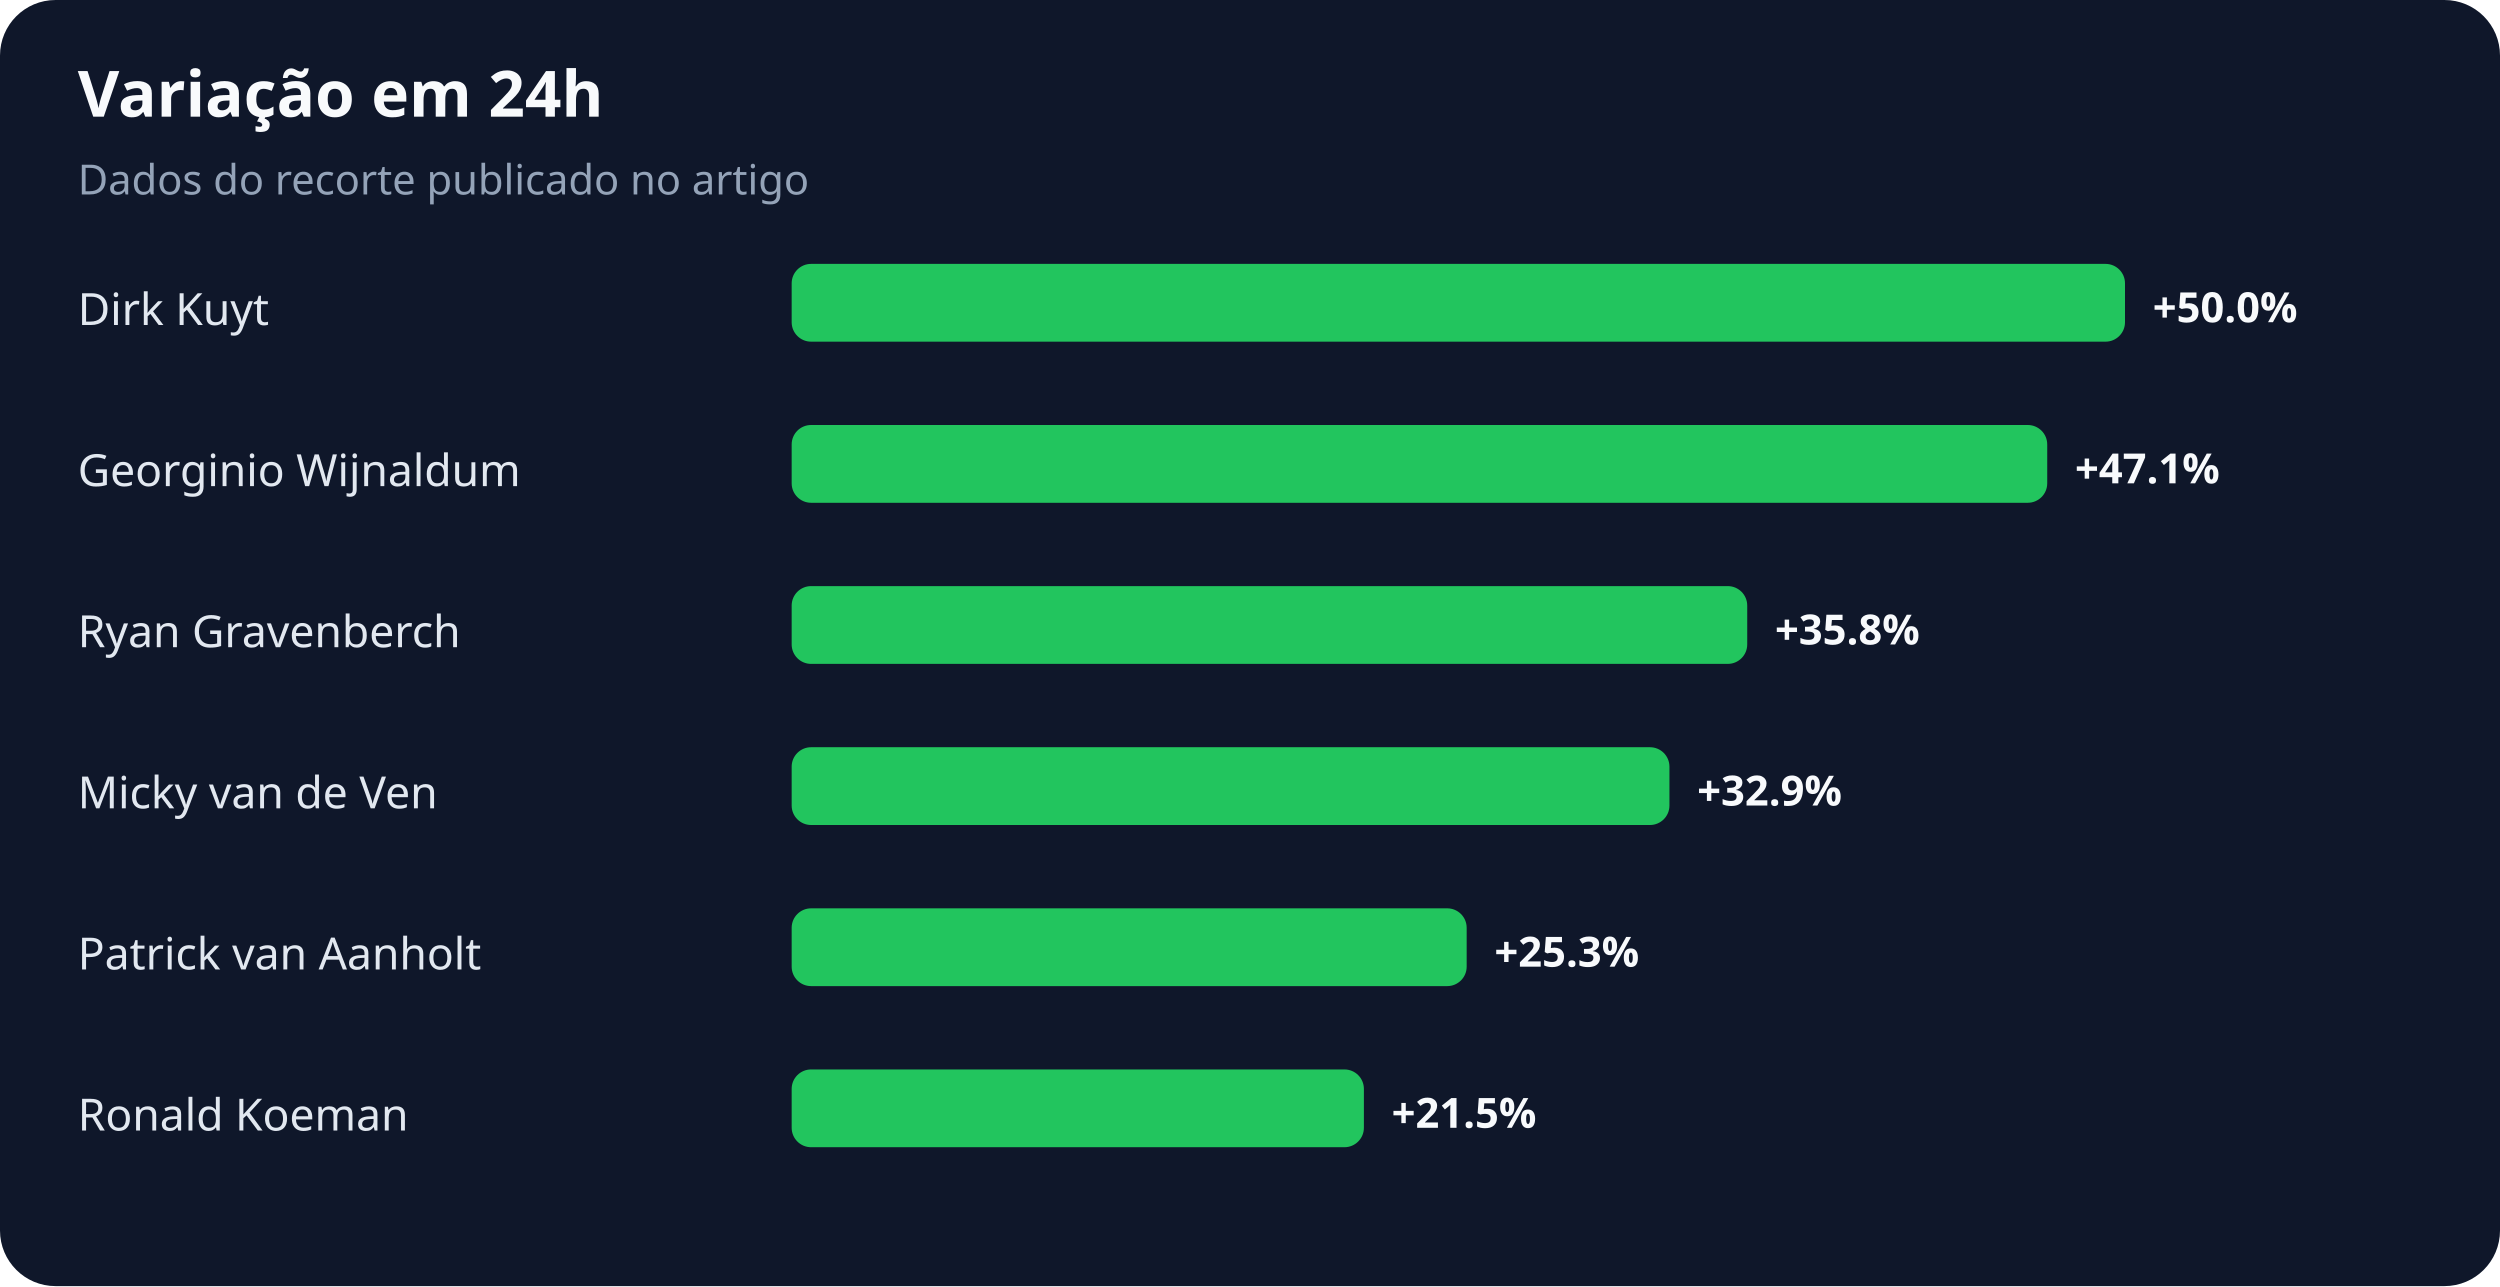
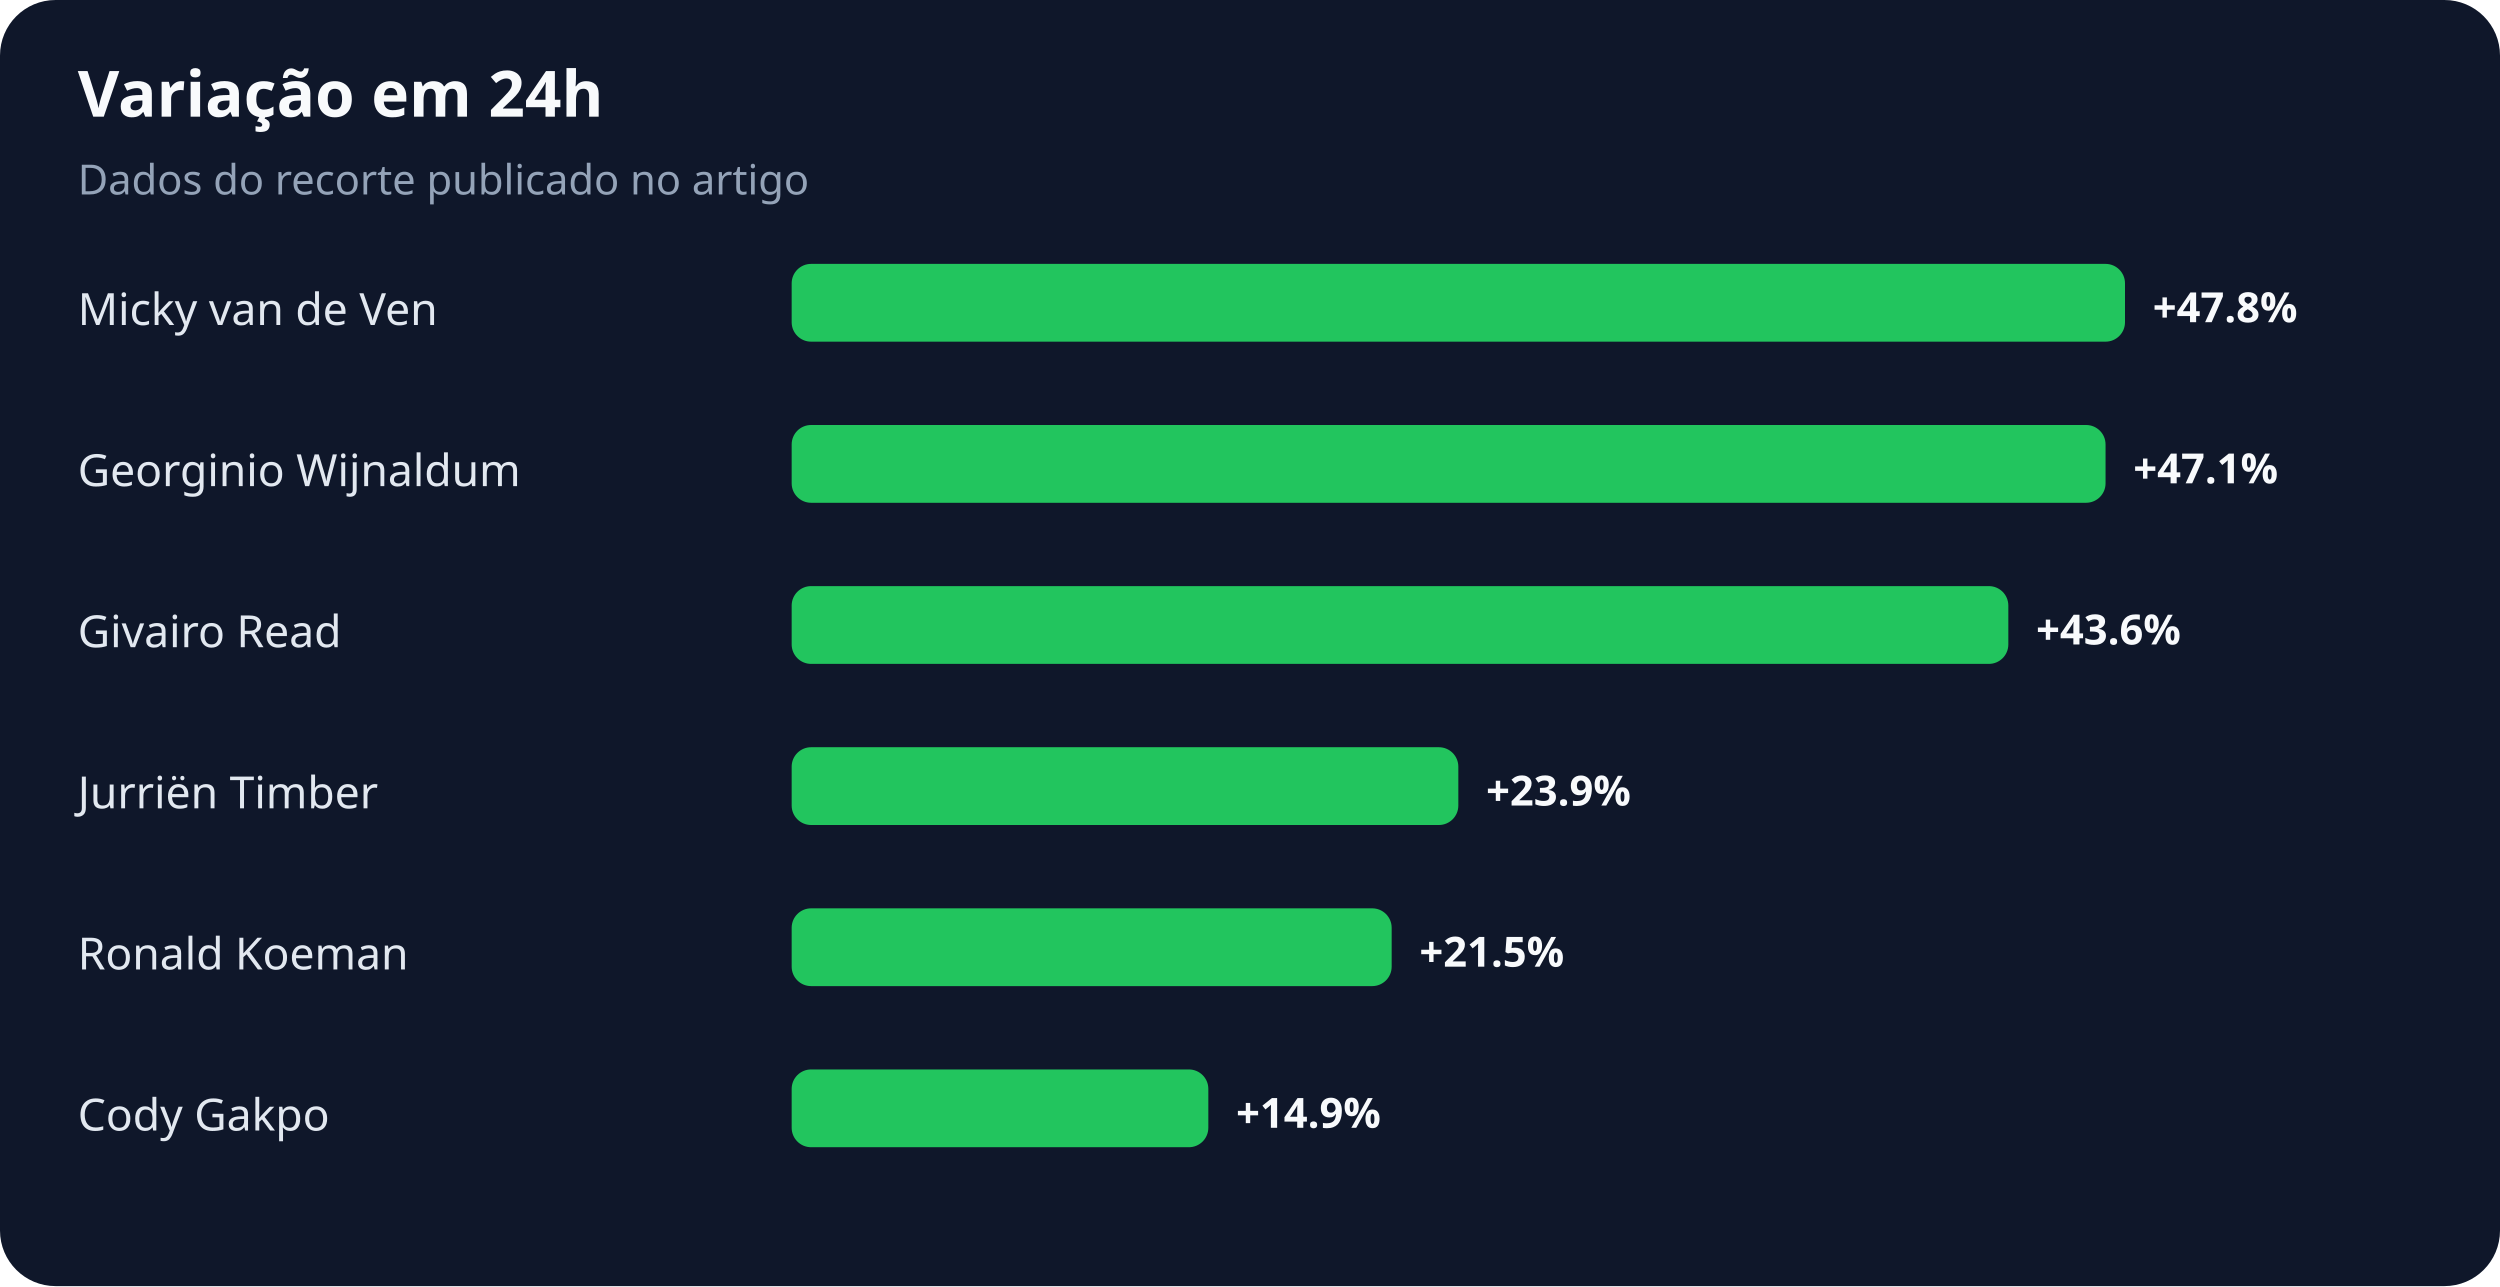
<svg xmlns="http://www.w3.org/2000/svg" width="900" height="463" viewBox="0 0 900 463" role="img" aria-labelledby="title desc">
  <rect width="100%" height="100%" rx="20" fill="#0f172a" />
  <text x="28" y="42" fill="#f8fafc" font-family="system-ui,sans-serif" font-size="23" font-weight="700">Variação em 24h</text>
  <text x="28" y="70" fill="#94a3b8" font-family="system-ui,sans-serif" font-size="15">Dados do recorte publicado no artigo</text>
-   <text x="28" y="117" fill="#e2e8f0" font-family="system-ui,sans-serif" font-size="16">Dirk Kuyt</text>
+   <text x="28" y="117" fill="#e2e8f0" font-family="system-ui,sans-serif" font-size="16">Micky van de Ven</text>
  <rect x="285" y="95" width="480" height="28" rx="7" fill="#22c55e" />
-   <text x="775" y="116" fill="#f8fafc" font-family="system-ui,sans-serif" font-size="15" font-weight="700">+50.0%</text>
+   <text x="775" y="116" fill="#f8fafc" font-family="system-ui,sans-serif" font-size="15" font-weight="700">+47.8%</text>
  <text x="28" y="175" fill="#e2e8f0" font-family="system-ui,sans-serif" font-size="16">Georginio Wijnaldum</text>
-   <rect x="285" y="153" width="452" height="28" rx="7" fill="#22c55e" />
-   <text x="747" y="174" fill="#f8fafc" font-family="system-ui,sans-serif" font-size="15" font-weight="700">+47.1%</text>
-   <text x="28" y="233" fill="#e2e8f0" font-family="system-ui,sans-serif" font-size="16">Ryan Gravenberch</text>
-   <rect x="285" y="211" width="344" height="28" rx="7" fill="#22c55e" />
-   <text x="639" y="232" fill="#f8fafc" font-family="system-ui,sans-serif" font-size="15" font-weight="700">+35.8%</text>
-   <text x="28" y="291" fill="#e2e8f0" font-family="system-ui,sans-serif" font-size="16">Micky van de Ven</text>
-   <rect x="285" y="269" width="316" height="28" rx="7" fill="#22c55e" />
-   <text x="611" y="290" fill="#f8fafc" font-family="system-ui,sans-serif" font-size="15" font-weight="700">+32.9%</text>
-   <text x="28" y="349" fill="#e2e8f0" font-family="system-ui,sans-serif" font-size="16">Patrick van Aanholt</text>
-   <rect x="285" y="327" width="243" height="28" rx="7" fill="#22c55e" />
-   <text x="538" y="348" fill="#f8fafc" font-family="system-ui,sans-serif" font-size="15" font-weight="700">+25.3%</text>
-   <text x="28" y="407" fill="#e2e8f0" font-family="system-ui,sans-serif" font-size="16">Ronald Koeman</text>
-   <rect x="285" y="385" width="206" height="28" rx="7" fill="#22c55e" />
-   <text x="501" y="406" fill="#f8fafc" font-family="system-ui,sans-serif" font-size="15" font-weight="700">+21.5%</text>
+   <rect x="285" y="153" width="473" height="28" rx="7" fill="#22c55e" />
+   <text x="768" y="174" fill="#f8fafc" font-family="system-ui,sans-serif" font-size="15" font-weight="700">+47.1%</text>
+   <text x="28" y="233" fill="#e2e8f0" font-family="system-ui,sans-serif" font-size="16">Givairo Read</text>
+   <rect x="285" y="211" width="438" height="28" rx="7" fill="#22c55e" />
+   <text x="733" y="232" fill="#f8fafc" font-family="system-ui,sans-serif" font-size="15" font-weight="700">+43.6%</text>
+   <text x="28" y="291" fill="#e2e8f0" font-family="system-ui,sans-serif" font-size="16">Jurriën Timber</text>
+   <rect x="285" y="269" width="240" height="28" rx="7" fill="#22c55e" />
+   <text x="535" y="290" fill="#f8fafc" font-family="system-ui,sans-serif" font-size="15" font-weight="700">+23.9%</text>
+   <text x="28" y="349" fill="#e2e8f0" font-family="system-ui,sans-serif" font-size="16">Ronald Koeman</text>
+   <rect x="285" y="327" width="216" height="28" rx="7" fill="#22c55e" />
+   <text x="511" y="348" fill="#f8fafc" font-family="system-ui,sans-serif" font-size="15" font-weight="700">+21.5%</text>
+   <text x="28" y="407" fill="#e2e8f0" font-family="system-ui,sans-serif" font-size="16">Cody Gakpo</text>
+   <rect x="285" y="385" width="150" height="28" rx="7" fill="#22c55e" />
+   <text x="445" y="406" fill="#f8fafc" font-family="system-ui,sans-serif" font-size="15" font-weight="700">+14.9%</text>
</svg>
